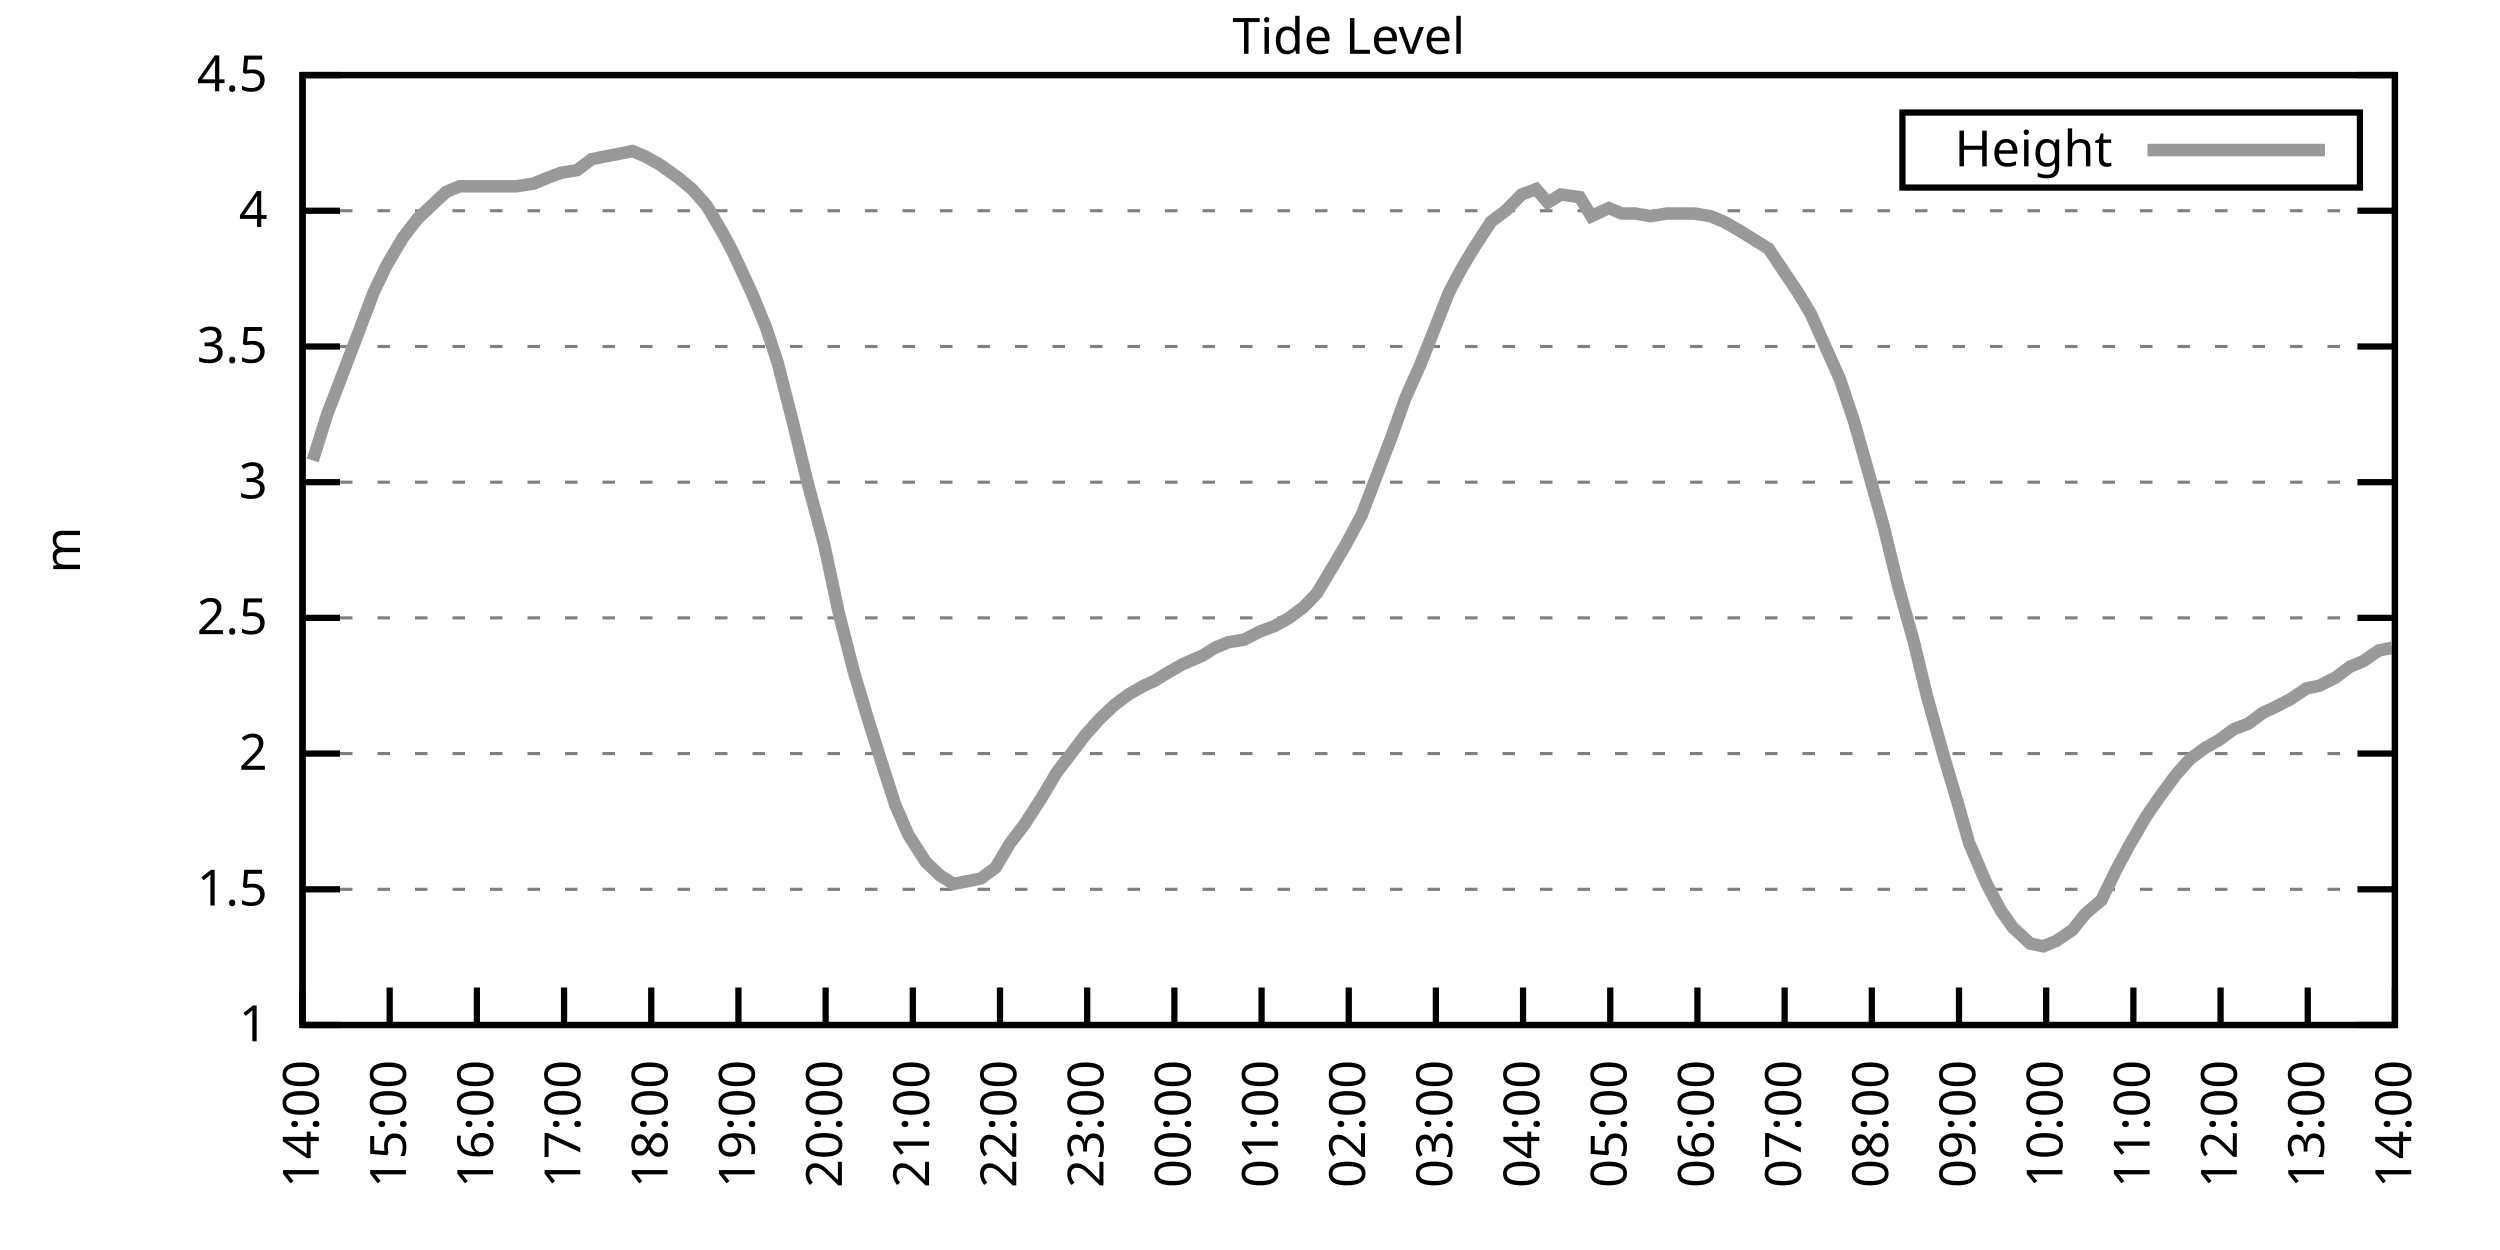
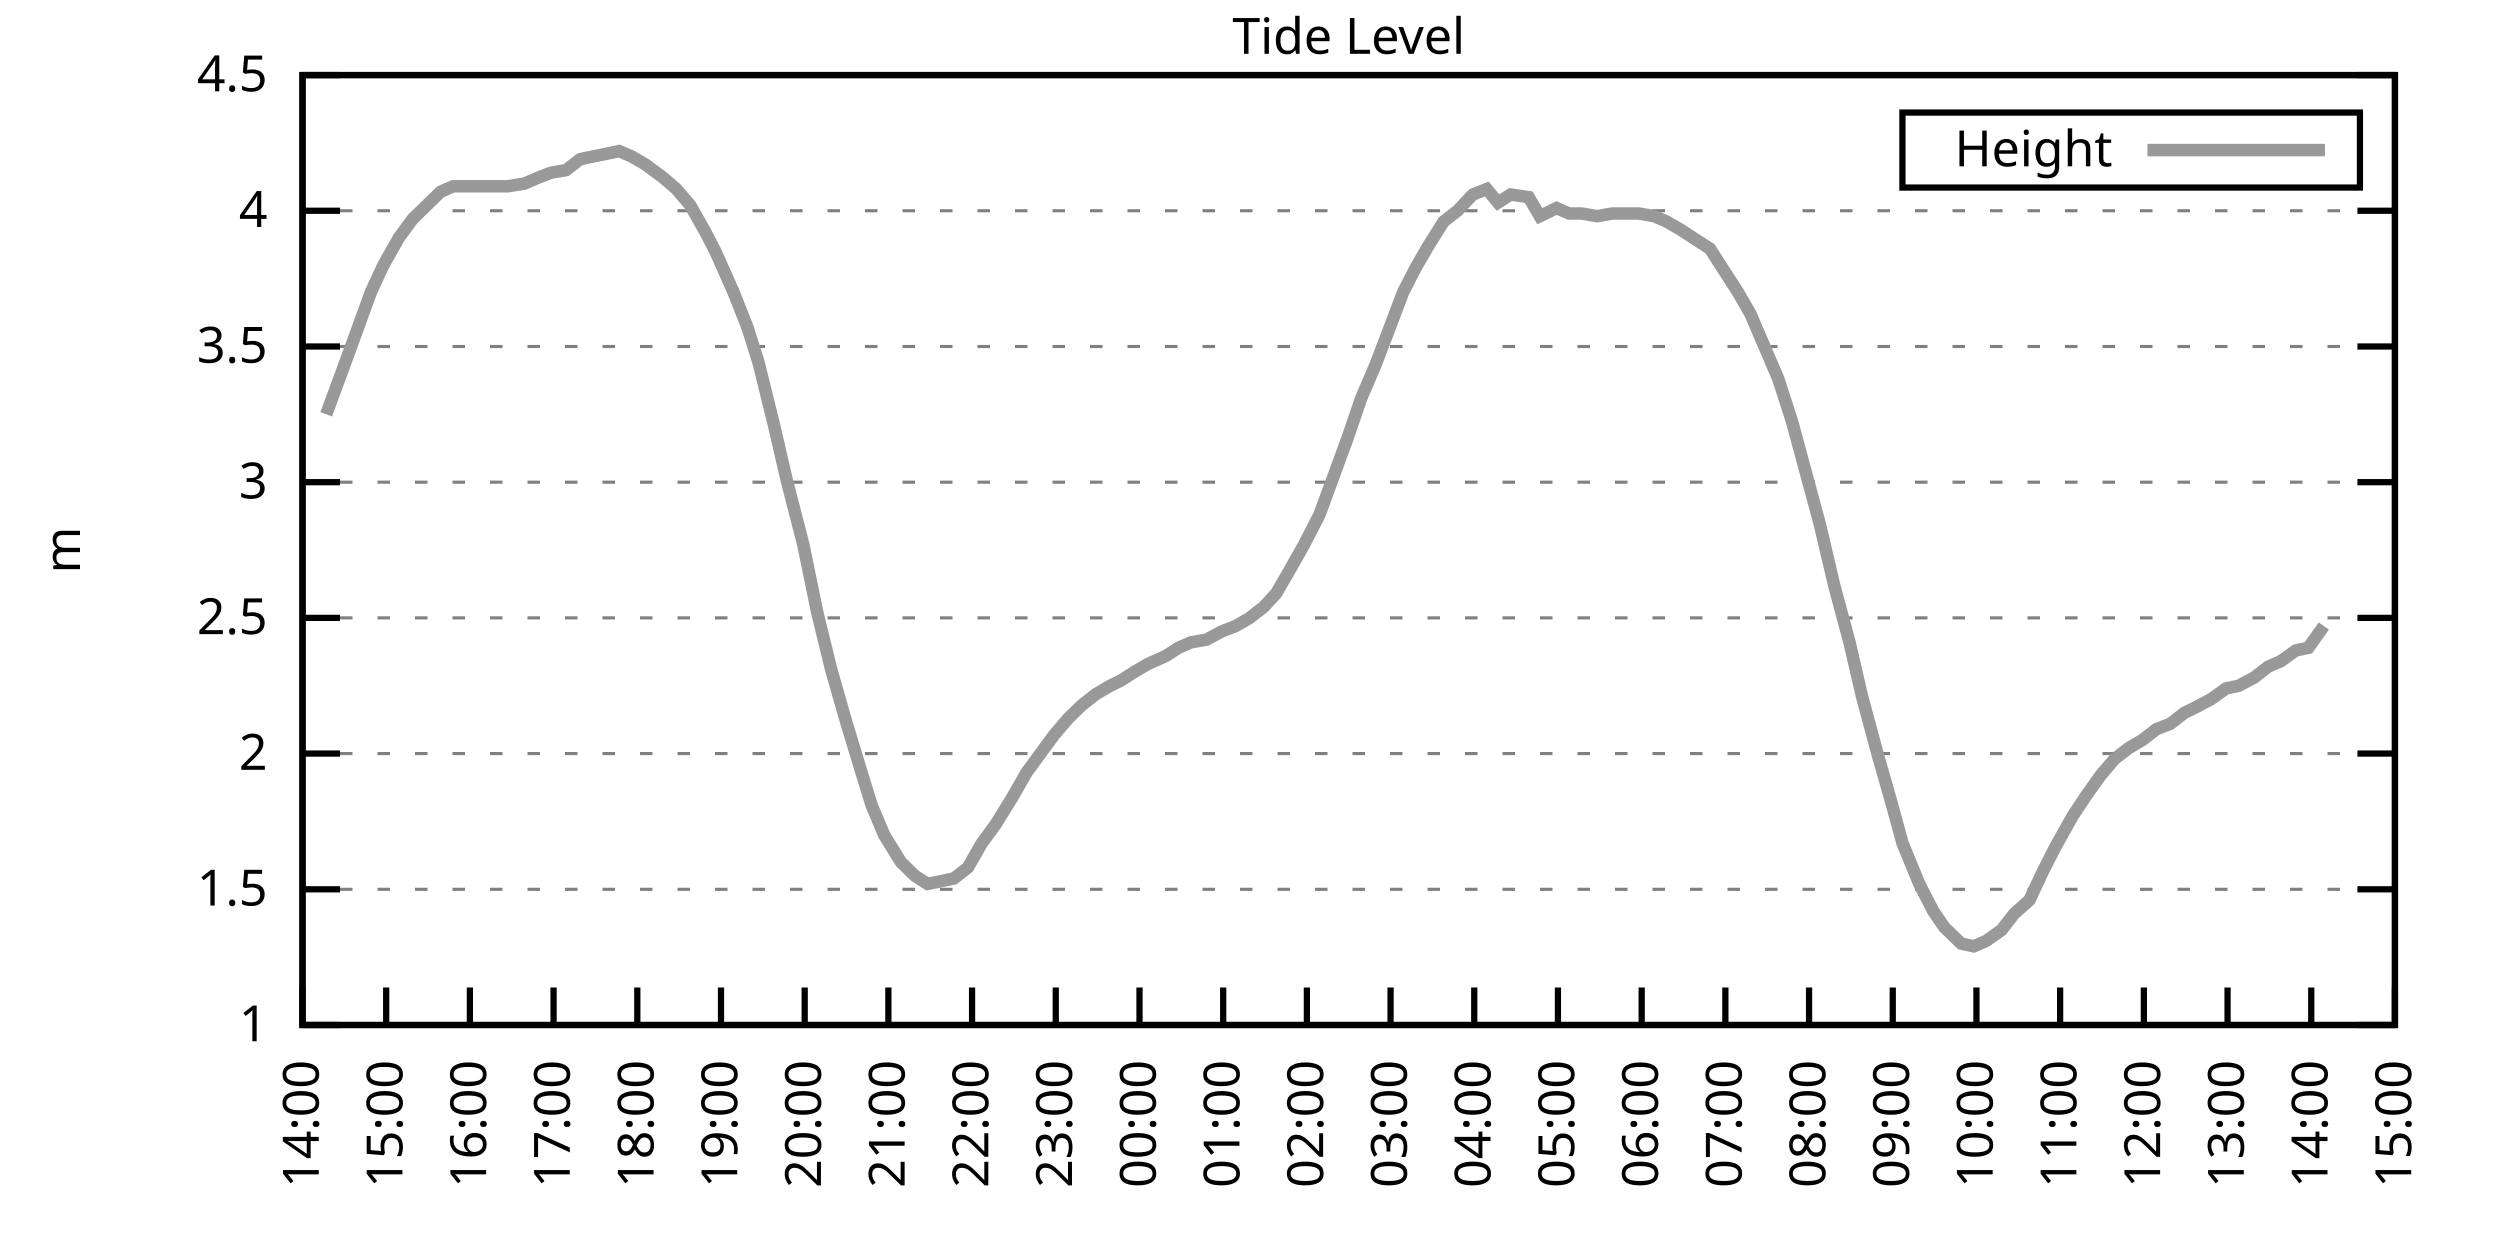
<svg xmlns="http://www.w3.org/2000/svg" xmlns:xlink="http://www.w3.org/1999/xlink" width="400" height="200" viewBox="0 0 400 200">
  <g id="gnuplot_canvas">
    <rect x="0" y="0" width="400" height="200" fill="none" />
    <defs>
      <circle id="gpDot" r="0.5" stroke-width="0.5" stroke="currentColor" />
      <path id="gpPt0" stroke-width="0.333" stroke="currentColor" d="M-1,0 h2 M0,-1 v2" />
      <path id="gpPt1" stroke-width="0.333" stroke="currentColor" d="M-1,-1 L1,1 M1,-1 L-1,1" />
      <path id="gpPt2" stroke-width="0.333" stroke="currentColor" d="M-1,0 L1,0 M0,-1 L0,1 M-1,-1 L1,1 M-1,1 L1,-1" />
      <rect id="gpPt3" stroke-width="0.333" stroke="currentColor" x="-1" y="-1" width="2" height="2" />
      <rect id="gpPt4" stroke-width="0.333" stroke="currentColor" fill="currentColor" x="-1" y="-1" width="2" height="2" />
      <circle id="gpPt5" stroke-width="0.333" stroke="currentColor" cx="0" cy="0" r="1" />
      <use xlink:href="#gpPt5" id="gpPt6" fill="currentColor" stroke="none" />
      <path id="gpPt7" stroke-width="0.333" stroke="currentColor" d="M0,-1.33 L-1.33,0.67 L1.33,0.67 z" />
      <use xlink:href="#gpPt7" id="gpPt8" fill="currentColor" stroke="none" />
      <use xlink:href="#gpPt7" id="gpPt9" stroke="currentColor" transform="rotate(180)" />
      <use xlink:href="#gpPt9" id="gpPt10" fill="currentColor" stroke="none" />
      <use xlink:href="#gpPt3" id="gpPt11" stroke="currentColor" transform="rotate(45)" />
      <use xlink:href="#gpPt11" id="gpPt12" fill="currentColor" stroke="none" />
      <path id="gpPt13" stroke-width="0.333" stroke="currentColor" d="M0,1.330 L1.265,0.411 L0.782,-1.067 L-0.782,-1.076 L-1.265,0.411 z" />
      <use xlink:href="#gpPt13" id="gpPt14" fill="currentColor" stroke="none" />
      <filter id="textbox" filterUnits="objectBoundingBox" x="0" y="0" height="1" width="1">
        <feFlood flood-color="white" flood-opacity="1" result="bgnd" />
        <feComposite in="SourceGraphic" in2="bgnd" operator="atop" />
      </filter>
      <filter id="greybox" filterUnits="objectBoundingBox" x="0" y="0" height="1" width="1">
        <feFlood flood-color="lightgrey" flood-opacity="1" result="grey" />
        <feComposite in="SourceGraphic" in2="grey" operator="atop" />
      </filter>
    </defs>
    <g fill="none" color="white" stroke="currentColor" stroke-width="1.00" stroke-linecap="butt" stroke-linejoin="miter">
</g>
    <g fill="none" color="black" stroke="currentColor" stroke-width="1.00" stroke-linecap="butt" stroke-linejoin="miter">
      <g stroke="none" shape-rendering="crispEdges">
        <polygon fill="rgb(255, 255, 255)" points="48.40,164.00 383.18,164.00 383.18,12.02 48.40,12.02 " />
      </g>
    </g>
    <g fill="none" color="black" stroke="currentColor" stroke-width="1.00" stroke-linecap="butt" stroke-linejoin="miter">
</g>
    <g fill="none" color="black" stroke="black" stroke-width="0.50" stroke-linecap="butt" stroke-linejoin="miter">
</g>
    <g fill="none" color="gray" stroke="currentColor" stroke-width="0.50" stroke-linecap="butt" stroke-linejoin="miter">
      <path stroke="gray" stroke-dasharray="2,4" class="gridline" d="M48.40,164.00 L383.19,164.00  " />
    </g>
    <g fill="none" color="gray" stroke="gray" stroke-width="1.00" stroke-linecap="butt" stroke-linejoin="miter">
</g>
    <g fill="none" color="black" stroke="currentColor" stroke-width="1.00" stroke-linecap="butt" stroke-linejoin="miter">
      <path stroke="black" d="M48.40,164.00 L54.40,164.00 M383.19,164.00 L377.19,164.00  " />
      <g transform="translate(42.80,166.60)" stroke="none" fill="black" font-family="Sans" font-size="8.00" text-anchor="end">
        <text>
          <tspan font-family="Sans"> 1</tspan>
        </text>
      </g>
    </g>
    <g fill="none" color="black" stroke="currentColor" stroke-width="1.00" stroke-linecap="butt" stroke-linejoin="miter">
</g>
    <g fill="none" color="black" stroke="black" stroke-width="0.50" stroke-linecap="butt" stroke-linejoin="miter">
</g>
    <g fill="none" color="gray" stroke="currentColor" stroke-width="0.50" stroke-linecap="butt" stroke-linejoin="miter">
      <path stroke="gray" stroke-dasharray="2,4" class="gridline" d="M48.40,142.29 L383.19,142.29  " />
    </g>
    <g fill="none" color="gray" stroke="gray" stroke-width="1.00" stroke-linecap="butt" stroke-linejoin="miter">
</g>
    <g fill="none" color="black" stroke="currentColor" stroke-width="1.00" stroke-linecap="butt" stroke-linejoin="miter">
      <path stroke="black" d="M48.40,142.29 L54.40,142.29 M383.19,142.29 L377.19,142.29  " />
      <g transform="translate(42.80,144.89)" stroke="none" fill="black" font-family="Sans" font-size="8.00" text-anchor="end">
        <text>
          <tspan font-family="Sans"> 1.5</tspan>
        </text>
      </g>
    </g>
    <g fill="none" color="black" stroke="currentColor" stroke-width="1.00" stroke-linecap="butt" stroke-linejoin="miter">
</g>
    <g fill="none" color="black" stroke="black" stroke-width="0.50" stroke-linecap="butt" stroke-linejoin="miter">
</g>
    <g fill="none" color="gray" stroke="currentColor" stroke-width="0.50" stroke-linecap="butt" stroke-linejoin="miter">
      <path stroke="gray" stroke-dasharray="2,4" class="gridline" d="M48.40,120.57 L383.19,120.57  " />
    </g>
    <g fill="none" color="gray" stroke="gray" stroke-width="1.00" stroke-linecap="butt" stroke-linejoin="miter">
</g>
    <g fill="none" color="black" stroke="currentColor" stroke-width="1.00" stroke-linecap="butt" stroke-linejoin="miter">
      <path stroke="black" d="M48.40,120.57 L54.40,120.57 M383.19,120.57 L377.19,120.57  " />
      <g transform="translate(42.80,123.17)" stroke="none" fill="black" font-family="Sans" font-size="8.00" text-anchor="end">
        <text>
          <tspan font-family="Sans"> 2</tspan>
        </text>
      </g>
    </g>
    <g fill="none" color="black" stroke="currentColor" stroke-width="1.00" stroke-linecap="butt" stroke-linejoin="miter">
</g>
    <g fill="none" color="black" stroke="black" stroke-width="0.50" stroke-linecap="butt" stroke-linejoin="miter">
</g>
    <g fill="none" color="gray" stroke="currentColor" stroke-width="0.50" stroke-linecap="butt" stroke-linejoin="miter">
      <path stroke="gray" stroke-dasharray="2,4" class="gridline" d="M48.40,98.86 L383.19,98.86  " />
    </g>
    <g fill="none" color="gray" stroke="gray" stroke-width="1.00" stroke-linecap="butt" stroke-linejoin="miter">
</g>
    <g fill="none" color="black" stroke="currentColor" stroke-width="1.00" stroke-linecap="butt" stroke-linejoin="miter">
      <path stroke="black" d="M48.40,98.86 L54.40,98.86 M383.19,98.86 L377.19,98.86  " />
      <g transform="translate(42.80,101.46)" stroke="none" fill="black" font-family="Sans" font-size="8.00" text-anchor="end">
        <text>
          <tspan font-family="Sans"> 2.5</tspan>
        </text>
      </g>
    </g>
    <g fill="none" color="black" stroke="currentColor" stroke-width="1.00" stroke-linecap="butt" stroke-linejoin="miter">
</g>
    <g fill="none" color="black" stroke="black" stroke-width="0.50" stroke-linecap="butt" stroke-linejoin="miter">
</g>
    <g fill="none" color="gray" stroke="currentColor" stroke-width="0.50" stroke-linecap="butt" stroke-linejoin="miter">
      <path stroke="gray" stroke-dasharray="2,4" class="gridline" d="M48.40,77.15 L383.19,77.15  " />
    </g>
    <g fill="none" color="gray" stroke="gray" stroke-width="1.00" stroke-linecap="butt" stroke-linejoin="miter">
</g>
    <g fill="none" color="black" stroke="currentColor" stroke-width="1.00" stroke-linecap="butt" stroke-linejoin="miter">
      <path stroke="black" d="M48.40,77.15 L54.40,77.15 M383.19,77.15 L377.19,77.15  " />
      <g transform="translate(42.80,79.75)" stroke="none" fill="black" font-family="Sans" font-size="8.00" text-anchor="end">
        <text>
          <tspan font-family="Sans"> 3</tspan>
        </text>
      </g>
    </g>
    <g fill="none" color="black" stroke="currentColor" stroke-width="1.00" stroke-linecap="butt" stroke-linejoin="miter">
</g>
    <g fill="none" color="black" stroke="black" stroke-width="0.50" stroke-linecap="butt" stroke-linejoin="miter">
</g>
    <g fill="none" color="gray" stroke="currentColor" stroke-width="0.50" stroke-linecap="butt" stroke-linejoin="miter">
      <path stroke="gray" stroke-dasharray="2,4" class="gridline" d="M48.40,55.44 L383.19,55.44  " />
    </g>
    <g fill="none" color="gray" stroke="gray" stroke-width="1.00" stroke-linecap="butt" stroke-linejoin="miter">
</g>
    <g fill="none" color="black" stroke="currentColor" stroke-width="1.00" stroke-linecap="butt" stroke-linejoin="miter">
      <path stroke="black" d="M48.40,55.44 L54.40,55.44 M383.19,55.44 L377.19,55.44  " />
      <g transform="translate(42.80,58.04)" stroke="none" fill="black" font-family="Sans" font-size="8.00" text-anchor="end">
        <text>
          <tspan font-family="Sans"> 3.5</tspan>
        </text>
      </g>
    </g>
    <g fill="none" color="black" stroke="currentColor" stroke-width="1.00" stroke-linecap="butt" stroke-linejoin="miter">
</g>
    <g fill="none" color="black" stroke="black" stroke-width="0.50" stroke-linecap="butt" stroke-linejoin="miter">
</g>
    <g fill="none" color="gray" stroke="currentColor" stroke-width="0.50" stroke-linecap="butt" stroke-linejoin="miter">
      <path stroke="gray" stroke-dasharray="2,4" class="gridline" d="M48.40,33.72 L383.19,33.72  " />
    </g>
    <g fill="none" color="gray" stroke="gray" stroke-width="1.00" stroke-linecap="butt" stroke-linejoin="miter">
</g>
    <g fill="none" color="black" stroke="currentColor" stroke-width="1.00" stroke-linecap="butt" stroke-linejoin="miter">
      <path stroke="black" d="M48.40,33.72 L54.40,33.72 M383.19,33.72 L377.19,33.72  " />
      <g transform="translate(42.80,36.32)" stroke="none" fill="black" font-family="Sans" font-size="8.00" text-anchor="end">
        <text>
          <tspan font-family="Sans"> 4</tspan>
        </text>
      </g>
    </g>
    <g fill="none" color="black" stroke="currentColor" stroke-width="1.00" stroke-linecap="butt" stroke-linejoin="miter">
</g>
    <g fill="none" color="black" stroke="black" stroke-width="0.50" stroke-linecap="butt" stroke-linejoin="miter">
</g>
    <g fill="none" color="gray" stroke="currentColor" stroke-width="0.50" stroke-linecap="butt" stroke-linejoin="miter">
      <path stroke="gray" stroke-dasharray="2,4" class="gridline" d="M48.40,12.01 L383.19,12.01  " />
    </g>
    <g fill="none" color="gray" stroke="gray" stroke-width="1.00" stroke-linecap="butt" stroke-linejoin="miter">
</g>
    <g fill="none" color="black" stroke="currentColor" stroke-width="1.00" stroke-linecap="butt" stroke-linejoin="miter">
      <path stroke="black" d="M48.40,12.01 L54.40,12.01 M383.19,12.01 L377.19,12.01  " />
      <g transform="translate(42.80,14.61)" stroke="none" fill="black" font-family="Sans" font-size="8.00" text-anchor="end">
        <text>
          <tspan font-family="Sans"> 4.5</tspan>
        </text>
      </g>
    </g>
    <g fill="none" color="black" stroke="currentColor" stroke-width="1.00" stroke-linecap="butt" stroke-linejoin="miter">
      <path stroke="black" d="M48.40,164.00 L48.40,158.00  " />
      <g transform="translate(51.00,169.60) rotate(270.00)" stroke="none" fill="black" font-family="Sans" font-size="8.00" text-anchor="end">
        <text>
          <tspan font-family="Sans">14:00</tspan>
        </text>
      </g>
    </g>
    <g fill="none" color="black" stroke="currentColor" stroke-width="1.00" stroke-linecap="butt" stroke-linejoin="miter">
-       <path stroke="black" d="M62.35,164.00 L62.35,158.00  " />
-       <g transform="translate(64.95,169.60) rotate(270.00)" stroke="none" fill="black" font-family="Sans" font-size="8.00" text-anchor="end">
+       <path stroke="black" d="M61.79,164.00 L61.79,158.00  " />
+       <g transform="translate(64.39,169.60) rotate(270.00)" stroke="none" fill="black" font-family="Sans" font-size="8.00" text-anchor="end">
        <text>
          <tspan font-family="Sans">15:00</tspan>
        </text>
      </g>
    </g>
    <g fill="none" color="black" stroke="currentColor" stroke-width="1.00" stroke-linecap="butt" stroke-linejoin="miter">
-       <path stroke="black" d="M76.30,164.00 L76.30,158.00  " />
-       <g transform="translate(78.90,169.60) rotate(270.00)" stroke="none" fill="black" font-family="Sans" font-size="8.00" text-anchor="end">
+       <path stroke="black" d="M75.18,164.00 L75.18,158.00  " />
+       <g transform="translate(77.78,169.60) rotate(270.00)" stroke="none" fill="black" font-family="Sans" font-size="8.00" text-anchor="end">
        <text>
          <tspan font-family="Sans">16:00</tspan>
        </text>
      </g>
    </g>
    <g fill="none" color="black" stroke="currentColor" stroke-width="1.00" stroke-linecap="butt" stroke-linejoin="miter">
-       <path stroke="black" d="M90.25,164.00 L90.25,158.00  " />
-       <g transform="translate(92.85,169.60) rotate(270.00)" stroke="none" fill="black" font-family="Sans" font-size="8.00" text-anchor="end">
+       <path stroke="black" d="M88.57,164.00 L88.57,158.00  " />
+       <g transform="translate(91.17,169.60) rotate(270.00)" stroke="none" fill="black" font-family="Sans" font-size="8.00" text-anchor="end">
        <text>
          <tspan font-family="Sans">17:00</tspan>
        </text>
      </g>
    </g>
    <g fill="none" color="black" stroke="currentColor" stroke-width="1.00" stroke-linecap="butt" stroke-linejoin="miter">
-       <path stroke="black" d="M104.20,164.00 L104.20,158.00  " />
-       <g transform="translate(106.80,169.60) rotate(270.00)" stroke="none" fill="black" font-family="Sans" font-size="8.00" text-anchor="end">
+       <path stroke="black" d="M101.97,164.00 L101.97,158.00  " />
+       <g transform="translate(104.57,169.60) rotate(270.00)" stroke="none" fill="black" font-family="Sans" font-size="8.00" text-anchor="end">
        <text>
          <tspan font-family="Sans">18:00</tspan>
        </text>
      </g>
    </g>
    <g fill="none" color="black" stroke="currentColor" stroke-width="1.00" stroke-linecap="butt" stroke-linejoin="miter">
-       <path stroke="black" d="M118.15,164.00 L118.15,158.00  " />
-       <g transform="translate(120.75,169.60) rotate(270.00)" stroke="none" fill="black" font-family="Sans" font-size="8.00" text-anchor="end">
+       <path stroke="black" d="M115.36,164.00 L115.36,158.00  " />
+       <g transform="translate(117.96,169.60) rotate(270.00)" stroke="none" fill="black" font-family="Sans" font-size="8.00" text-anchor="end">
        <text>
          <tspan font-family="Sans">19:00</tspan>
        </text>
      </g>
    </g>
    <g fill="none" color="black" stroke="currentColor" stroke-width="1.00" stroke-linecap="butt" stroke-linejoin="miter">
-       <path stroke="black" d="M132.10,164.00 L132.10,158.00  " />
-       <g transform="translate(134.70,169.60) rotate(270.00)" stroke="none" fill="black" font-family="Sans" font-size="8.00" text-anchor="end">
+       <path stroke="black" d="M128.75,164.00 L128.75,158.00  " />
+       <g transform="translate(131.35,169.60) rotate(270.00)" stroke="none" fill="black" font-family="Sans" font-size="8.00" text-anchor="end">
        <text>
          <tspan font-family="Sans">20:00</tspan>
        </text>
      </g>
    </g>
    <g fill="none" color="black" stroke="currentColor" stroke-width="1.00" stroke-linecap="butt" stroke-linejoin="miter">
-       <path stroke="black" d="M146.05,164.00 L146.05,158.00  " />
-       <g transform="translate(148.65,169.60) rotate(270.00)" stroke="none" fill="black" font-family="Sans" font-size="8.00" text-anchor="end">
+       <path stroke="black" d="M142.14,164.00 L142.14,158.00  " />
+       <g transform="translate(144.74,169.60) rotate(270.00)" stroke="none" fill="black" font-family="Sans" font-size="8.00" text-anchor="end">
        <text>
          <tspan font-family="Sans">21:00</tspan>
        </text>
      </g>
    </g>
    <g fill="none" color="black" stroke="currentColor" stroke-width="1.00" stroke-linecap="butt" stroke-linejoin="miter">
-       <path stroke="black" d="M160.00,164.00 L160.00,158.00  " />
-       <g transform="translate(162.60,169.60) rotate(270.00)" stroke="none" fill="black" font-family="Sans" font-size="8.00" text-anchor="end">
+       <path stroke="black" d="M155.53,164.00 L155.53,158.00  " />
+       <g transform="translate(158.13,169.60) rotate(270.00)" stroke="none" fill="black" font-family="Sans" font-size="8.00" text-anchor="end">
        <text>
          <tspan font-family="Sans">22:00</tspan>
        </text>
      </g>
    </g>
    <g fill="none" color="black" stroke="currentColor" stroke-width="1.00" stroke-linecap="butt" stroke-linejoin="miter">
-       <path stroke="black" d="M173.95,164.00 L173.95,158.00  " />
-       <g transform="translate(176.55,169.60) rotate(270.00)" stroke="none" fill="black" font-family="Sans" font-size="8.00" text-anchor="end">
+       <path stroke="black" d="M168.92,164.00 L168.92,158.00  " />
+       <g transform="translate(171.52,169.60) rotate(270.00)" stroke="none" fill="black" font-family="Sans" font-size="8.00" text-anchor="end">
        <text>
          <tspan font-family="Sans">23:00</tspan>
        </text>
      </g>
    </g>
    <g fill="none" color="black" stroke="currentColor" stroke-width="1.00" stroke-linecap="butt" stroke-linejoin="miter">
-       <path stroke="black" d="M187.90,164.00 L187.90,158.00  " />
-       <g transform="translate(190.50,169.60) rotate(270.00)" stroke="none" fill="black" font-family="Sans" font-size="8.00" text-anchor="end">
+       <path stroke="black" d="M182.32,164.00 L182.32,158.00  " />
+       <g transform="translate(184.92,169.60) rotate(270.00)" stroke="none" fill="black" font-family="Sans" font-size="8.00" text-anchor="end">
        <text>
          <tspan font-family="Sans">00:00</tspan>
        </text>
      </g>
    </g>
    <g fill="none" color="black" stroke="currentColor" stroke-width="1.00" stroke-linecap="butt" stroke-linejoin="miter">
-       <path stroke="black" d="M201.85,164.00 L201.85,158.00  " />
-       <g transform="translate(204.45,169.60) rotate(270.00)" stroke="none" fill="black" font-family="Sans" font-size="8.00" text-anchor="end">
+       <path stroke="black" d="M195.71,164.00 L195.71,158.00  " />
+       <g transform="translate(198.31,169.60) rotate(270.00)" stroke="none" fill="black" font-family="Sans" font-size="8.00" text-anchor="end">
        <text>
          <tspan font-family="Sans">01:00</tspan>
        </text>
      </g>
    </g>
    <g fill="none" color="black" stroke="currentColor" stroke-width="1.00" stroke-linecap="butt" stroke-linejoin="miter">
-       <path stroke="black" d="M215.80,164.00 L215.80,158.00  " />
-       <g transform="translate(218.40,169.60) rotate(270.00)" stroke="none" fill="black" font-family="Sans" font-size="8.00" text-anchor="end">
+       <path stroke="black" d="M209.10,164.00 L209.10,158.00  " />
+       <g transform="translate(211.70,169.60) rotate(270.00)" stroke="none" fill="black" font-family="Sans" font-size="8.00" text-anchor="end">
        <text>
          <tspan font-family="Sans">02:00</tspan>
        </text>
      </g>
    </g>
    <g fill="none" color="black" stroke="currentColor" stroke-width="1.00" stroke-linecap="butt" stroke-linejoin="miter">
-       <path stroke="black" d="M229.74,164.00 L229.74,158.00  " />
-       <g transform="translate(232.34,169.60) rotate(270.00)" stroke="none" fill="black" font-family="Sans" font-size="8.00" text-anchor="end">
+       <path stroke="black" d="M222.49,164.00 L222.49,158.00  " />
+       <g transform="translate(225.09,169.60) rotate(270.00)" stroke="none" fill="black" font-family="Sans" font-size="8.00" text-anchor="end">
        <text>
          <tspan font-family="Sans">03:00</tspan>
        </text>
      </g>
    </g>
    <g fill="none" color="black" stroke="currentColor" stroke-width="1.00" stroke-linecap="butt" stroke-linejoin="miter">
-       <path stroke="black" d="M243.69,164.00 L243.69,158.00  " />
-       <g transform="translate(246.29,169.60) rotate(270.00)" stroke="none" fill="black" font-family="Sans" font-size="8.00" text-anchor="end">
+       <path stroke="black" d="M235.88,164.00 L235.88,158.00  " />
+       <g transform="translate(238.48,169.60) rotate(270.00)" stroke="none" fill="black" font-family="Sans" font-size="8.00" text-anchor="end">
        <text>
          <tspan font-family="Sans">04:00</tspan>
        </text>
      </g>
    </g>
    <g fill="none" color="black" stroke="currentColor" stroke-width="1.00" stroke-linecap="butt" stroke-linejoin="miter">
-       <path stroke="black" d="M257.64,164.00 L257.64,158.00  " />
-       <g transform="translate(260.24,169.60) rotate(270.00)" stroke="none" fill="black" font-family="Sans" font-size="8.00" text-anchor="end">
+       <path stroke="black" d="M249.27,164.00 L249.27,158.00  " />
+       <g transform="translate(251.87,169.60) rotate(270.00)" stroke="none" fill="black" font-family="Sans" font-size="8.00" text-anchor="end">
        <text>
          <tspan font-family="Sans">05:00</tspan>
        </text>
      </g>
    </g>
    <g fill="none" color="black" stroke="currentColor" stroke-width="1.00" stroke-linecap="butt" stroke-linejoin="miter">
-       <path stroke="black" d="M271.59,164.00 L271.59,158.00  " />
-       <g transform="translate(274.19,169.60) rotate(270.00)" stroke="none" fill="black" font-family="Sans" font-size="8.00" text-anchor="end">
+       <path stroke="black" d="M262.67,164.00 L262.67,158.00  " />
+       <g transform="translate(265.27,169.60) rotate(270.00)" stroke="none" fill="black" font-family="Sans" font-size="8.00" text-anchor="end">
        <text>
          <tspan font-family="Sans">06:00</tspan>
        </text>
      </g>
    </g>
    <g fill="none" color="black" stroke="currentColor" stroke-width="1.00" stroke-linecap="butt" stroke-linejoin="miter">
-       <path stroke="black" d="M285.54,164.00 L285.54,158.00  " />
-       <g transform="translate(288.14,169.60) rotate(270.00)" stroke="none" fill="black" font-family="Sans" font-size="8.00" text-anchor="end">
+       <path stroke="black" d="M276.06,164.00 L276.06,158.00  " />
+       <g transform="translate(278.66,169.60) rotate(270.00)" stroke="none" fill="black" font-family="Sans" font-size="8.00" text-anchor="end">
        <text>
          <tspan font-family="Sans">07:00</tspan>
        </text>
      </g>
    </g>
    <g fill="none" color="black" stroke="currentColor" stroke-width="1.00" stroke-linecap="butt" stroke-linejoin="miter">
-       <path stroke="black" d="M299.49,164.00 L299.49,158.00  " />
-       <g transform="translate(302.09,169.60) rotate(270.00)" stroke="none" fill="black" font-family="Sans" font-size="8.00" text-anchor="end">
+       <path stroke="black" d="M289.45,164.00 L289.45,158.00  " />
+       <g transform="translate(292.05,169.60) rotate(270.00)" stroke="none" fill="black" font-family="Sans" font-size="8.00" text-anchor="end">
        <text>
          <tspan font-family="Sans">08:00</tspan>
        </text>
      </g>
    </g>
    <g fill="none" color="black" stroke="currentColor" stroke-width="1.00" stroke-linecap="butt" stroke-linejoin="miter">
-       <path stroke="black" d="M313.44,164.00 L313.44,158.00  " />
-       <g transform="translate(316.04,169.60) rotate(270.00)" stroke="none" fill="black" font-family="Sans" font-size="8.00" text-anchor="end">
+       <path stroke="black" d="M302.84,164.00 L302.84,158.00  " />
+       <g transform="translate(305.44,169.60) rotate(270.00)" stroke="none" fill="black" font-family="Sans" font-size="8.00" text-anchor="end">
        <text>
          <tspan font-family="Sans">09:00</tspan>
        </text>
      </g>
    </g>
    <g fill="none" color="black" stroke="currentColor" stroke-width="1.00" stroke-linecap="butt" stroke-linejoin="miter">
-       <path stroke="black" d="M327.39,164.00 L327.39,158.00  " />
-       <g transform="translate(329.99,169.60) rotate(270.00)" stroke="none" fill="black" font-family="Sans" font-size="8.00" text-anchor="end">
+       <path stroke="black" d="M316.23,164.00 L316.23,158.00  " />
+       <g transform="translate(318.83,169.60) rotate(270.00)" stroke="none" fill="black" font-family="Sans" font-size="8.00" text-anchor="end">
        <text>
          <tspan font-family="Sans">10:00</tspan>
        </text>
      </g>
    </g>
    <g fill="none" color="black" stroke="currentColor" stroke-width="1.00" stroke-linecap="butt" stroke-linejoin="miter">
-       <path stroke="black" d="M341.34,164.00 L341.34,158.00  " />
-       <g transform="translate(343.94,169.60) rotate(270.00)" stroke="none" fill="black" font-family="Sans" font-size="8.00" text-anchor="end">
+       <path stroke="black" d="M329.62,164.00 L329.62,158.00  " />
+       <g transform="translate(332.22,169.60) rotate(270.00)" stroke="none" fill="black" font-family="Sans" font-size="8.00" text-anchor="end">
        <text>
          <tspan font-family="Sans">11:00</tspan>
        </text>
      </g>
    </g>
    <g fill="none" color="black" stroke="currentColor" stroke-width="1.00" stroke-linecap="butt" stroke-linejoin="miter">
-       <path stroke="black" d="M355.29,164.00 L355.29,158.00  " />
-       <g transform="translate(357.89,169.60) rotate(270.00)" stroke="none" fill="black" font-family="Sans" font-size="8.00" text-anchor="end">
+       <path stroke="black" d="M343.02,164.00 L343.02,158.00  " />
+       <g transform="translate(345.62,169.60) rotate(270.00)" stroke="none" fill="black" font-family="Sans" font-size="8.00" text-anchor="end">
        <text>
          <tspan font-family="Sans">12:00</tspan>
        </text>
      </g>
    </g>
    <g fill="none" color="black" stroke="currentColor" stroke-width="1.00" stroke-linecap="butt" stroke-linejoin="miter">
-       <path stroke="black" d="M369.24,164.00 L369.24,158.00  " />
-       <g transform="translate(371.84,169.60) rotate(270.00)" stroke="none" fill="black" font-family="Sans" font-size="8.00" text-anchor="end">
+       <path stroke="black" d="M356.41,164.00 L356.41,158.00  " />
+       <g transform="translate(359.01,169.60) rotate(270.00)" stroke="none" fill="black" font-family="Sans" font-size="8.00" text-anchor="end">
        <text>
          <tspan font-family="Sans">13:00</tspan>
+         </text>
+       </g>
+     </g>
+     <g fill="none" color="black" stroke="currentColor" stroke-width="1.00" stroke-linecap="butt" stroke-linejoin="miter">
+       <path stroke="black" d="M369.80,164.00 L369.80,158.00  " />
+       <g transform="translate(372.40,169.60) rotate(270.00)" stroke="none" fill="black" font-family="Sans" font-size="8.00" text-anchor="end">
+         <text>
+           <tspan font-family="Sans">14:00</tspan>
        </text>
      </g>
    </g>
    <g fill="none" color="black" stroke="currentColor" stroke-width="1.00" stroke-linecap="butt" stroke-linejoin="miter">
      <path stroke="black" d="M383.19,164.00 L383.19,158.00  " />
      <g transform="translate(385.79,169.60) rotate(270.00)" stroke="none" fill="black" font-family="Sans" font-size="8.00" text-anchor="end">
        <text>
-           <tspan font-family="Sans">14:00</tspan>
+           <tspan font-family="Sans">15:00</tspan>
        </text>
      </g>
    </g>
    <g fill="none" color="black" stroke="currentColor" stroke-width="1.00" stroke-linecap="butt" stroke-linejoin="miter">
</g>
    <g fill="none" color="black" stroke="currentColor" stroke-width="1.00" stroke-linecap="butt" stroke-linejoin="miter">
      <path stroke="black" d="M48.40,12.01 L48.40,164.00 L383.19,164.00 L383.19,12.01 L48.40,12.01 Z  " />
    </g>
    <g fill="none" color="black" stroke="currentColor" stroke-width="1.00" stroke-linecap="butt" stroke-linejoin="miter">
</g>
    <g fill="none" color="black" stroke="currentColor" stroke-width="1.00" stroke-linecap="butt" stroke-linejoin="miter">
      <path stroke="black" d="M304.39,30.01 L304.39,18.01 L377.59,18.01 L377.59,30.01 L304.39,30.01 Z  " />
    </g>
    <g id="Tide_level_plot_1">
      <g fill="none" color="white" stroke="black" stroke-width="2.00" stroke-linecap="butt" stroke-linejoin="miter">
</g>
      <g fill="none" color="black" stroke="currentColor" stroke-width="2.00" stroke-linecap="butt" stroke-linejoin="miter">
        <g transform="translate(337.99,26.61)" stroke="none" fill="black" font-family="Sans" font-size="8.00" text-anchor="end">
          <text>
            <tspan font-family="Sans">Height</tspan>
          </text>
        </g>
      </g>
      <g fill="none" color="black" stroke="currentColor" stroke-width="2.00" stroke-linecap="butt" stroke-linejoin="miter">
-         <path stroke="rgb(153, 153, 153)" d="M343.59,24.01 L371.99,24.01 M50.03,73.67 L52.35,66.29 L54.68,60.21 L57.00,54.13 L59.79,46.75 L61.88,42.41   L64.44,38.07 L66.77,35.03 L68.63,33.29 L71.42,30.68 L73.51,29.81 L76.07,29.81 L78.39,29.81 L80.48,29.81   L82.58,29.81 L85.37,29.38 L87.46,28.51 L89.78,27.64 L92.34,27.21 L94.67,25.47 L96.76,25.04 L99.08,24.60   L101.18,24.17 L103.27,25.04 L105.59,26.34 L108.62,28.51 L110.71,30.25 L113.03,32.85 L115.59,37.20 L117.22,40.24   L120.24,46.75 L122.57,52.40 L124.43,58.04 L126.98,68.03 L129.08,76.71 L131.87,87.14 L134.19,97.99 L136.51,107.11   L138.84,114.93 L141.16,122.31 L143.26,128.83 L145.35,133.60 L148.14,137.94 L150.46,140.12 L152.56,141.42 L154.88,140.98   L156.97,140.55 L159.30,138.81 L161.62,134.90 L163.95,131.86 L166.74,127.52 L169.06,123.61 L171.39,120.57 L173.71,117.53   L176.04,114.93 L178.36,112.76 L180.69,111.02 L183.01,109.72 L184.87,108.85 L186.97,107.55 L189.29,106.24 L192.31,104.94   L194.41,103.64 L196.50,102.77 L199.06,102.34 L201.61,101.03 L203.94,100.16 L206.26,98.86 L208.59,97.12 L210.68,94.95   L212.77,91.48 L215.33,87.14 L217.89,82.36 L220.21,76.28 L222.54,70.20 L224.86,63.69 L227.19,58.48 L229.28,53.26   L231.84,46.75 L233.93,42.84 L236.02,39.37 L238.58,35.46 L240.90,33.72 L243.46,31.12 L245.79,30.25 L247.65,32.42   L249.74,31.12 L252.76,31.55 L254.62,34.59 L257.41,33.29 L259.50,34.16 L261.60,34.16 L264.15,34.59 L266.71,34.16   L269.04,34.16 L271.13,34.16 L273.69,34.59 L275.78,35.46 L278.10,36.76 L280.20,38.07 L282.99,39.80 L285.31,43.28   L287.64,46.75 L289.73,50.22 L292.05,55.44 L294.38,60.65 L296.70,67.59 L299.03,75.85 L301.35,84.10 L303.68,93.65   L306.23,102.77 L308.33,111.45 L310.88,120.57 L313.21,128.39 L315.07,134.90 L317.86,141.42 L320.18,145.76 L322.04,148.37   L324.83,150.97 L326.93,151.41 L329.02,150.54 L331.58,148.80 L333.67,146.20 L336.23,144.02 L338.55,139.25 L340.64,135.34   L343.43,130.56 L345.53,127.52 L348.08,124.05 L350.41,121.44 L352.73,119.71 L355.06,118.40 L357.38,116.67 L359.71,115.80   L362.03,114.06 L363.89,113.19 L366.45,111.89 L369.01,110.15 L371.10,109.72 L373.66,108.42 L375.98,106.68 L378.08,105.81   L380.63,104.07 L382.73,103.64  " />
+         <path stroke="rgb(153, 153, 153)" d="M343.59,24.01 L371.99,24.01 M52.19,66.29 L54.43,60.21 L56.66,54.13 L59.34,46.75 L61.35,42.41 L63.80,38.07   L66.03,35.03 L67.82,33.29 L70.50,30.68 L72.50,29.81 L74.96,29.81 L77.19,29.81 L79.20,29.81 L81.21,29.81   L83.89,29.38 L85.90,28.51 L88.13,27.64 L90.58,27.21 L92.82,25.47 L94.82,25.04 L97.06,24.60 L99.06,24.17   L101.07,25.04 L103.31,26.34 L106.21,28.51 L108.22,30.25 L110.45,32.85 L112.90,37.20 L114.47,40.24 L117.37,46.75   L119.60,52.40 L121.38,58.04 L123.84,68.03 L125.85,76.71 L128.53,87.14 L130.76,97.99 L132.99,107.11 L135.22,114.93   L137.45,122.31 L139.46,128.83 L141.47,133.60 L144.15,137.94 L146.38,140.12 L148.39,141.42 L150.62,140.98 L152.63,140.55   L154.86,138.81 L157.10,134.90 L159.33,131.86 L162.01,127.52 L164.24,123.61 L166.47,120.57 L168.70,117.53 L170.93,114.93   L173.17,112.76 L175.40,111.02 L177.63,109.72 L179.41,108.85 L181.42,107.55 L183.66,106.24 L186.56,104.94 L188.57,103.64   L190.57,102.77 L193.03,102.34 L195.48,101.03 L197.72,100.16 L199.95,98.86 L202.18,97.12 L204.19,94.95 L206.20,91.48   L208.65,87.14 L211.11,82.36 L213.34,76.28 L215.57,70.20 L217.80,63.69 L220.04,58.48 L222.04,53.26 L224.50,46.75   L226.51,42.84 L228.52,39.37 L230.97,35.46 L233.20,33.72 L235.66,31.12 L237.89,30.25 L239.68,32.42 L241.69,31.12   L244.59,31.55 L246.37,34.59 L249.05,33.29 L251.06,34.16 L253.07,34.16 L255.52,34.59 L257.98,34.16 L260.21,34.16   L262.22,34.16 L264.67,34.59 L266.68,35.46 L268.92,36.76 L270.92,38.07 L273.60,39.80 L275.83,43.28 L278.07,46.75   L280.07,50.22 L282.31,55.44 L284.54,60.65 L286.77,67.59 L289.00,75.85 L291.23,84.10 L293.47,93.65 L295.92,102.77   L297.93,111.45 L300.39,120.57 L302.62,128.39 L304.40,134.90 L307.08,141.42 L309.31,145.76 L311.10,148.37 L313.78,150.97   L315.79,151.41 L317.79,150.54 L320.25,148.80 L322.26,146.20 L324.71,144.02 L326.95,139.25 L328.95,135.34 L331.63,130.56   L333.64,127.52 L336.10,124.05 L338.33,121.44 L340.56,119.71 L342.79,118.40 L345.02,116.67 L347.26,115.80 L349.49,114.06   L351.27,113.19 L353.73,111.89 L356.18,110.15 L358.19,109.72 L360.65,108.42 L362.88,106.68 L364.89,105.81 L367.34,104.07   L369.35,103.64 L371.81,100.16  " />
      </g>
    </g>
    <g fill="none" color="black" stroke="currentColor" stroke-width="2.00" stroke-linecap="butt" stroke-linejoin="miter">
</g>
    <g fill="none" color="black" stroke="black" stroke-width="1.00" stroke-linecap="butt" stroke-linejoin="miter">
</g>
    <g fill="none" color="black" stroke="currentColor" stroke-width="1.00" stroke-linecap="butt" stroke-linejoin="miter">
      <path stroke="black" d="M48.40,12.01 L48.40,164.00 L383.19,164.00 L383.19,12.01 L48.40,12.01 Z  " />
      <g transform="translate(12.80,88.01) rotate(270.00)" stroke="none" fill="black" font-family="Sans" font-size="8.00" text-anchor="middle">
        <text>
          <tspan font-family="Sans">m</tspan>
        </text>
      </g>
    </g>
    <g fill="none" color="black" stroke="currentColor" stroke-width="1.00" stroke-linecap="butt" stroke-linejoin="miter">
</g>
    <g fill="none" color="black" stroke="currentColor" stroke-width="1.00" stroke-linecap="butt" stroke-linejoin="miter">
      <g transform="translate(215.79,8.61)" stroke="none" fill="black" font-family="Sans" font-size="8.00" text-anchor="middle">
        <text>
          <tspan font-family="Sans">Tide Level</tspan>
        </text>
      </g>
    </g>
    <g fill="none" color="black" stroke="currentColor" stroke-width="1.00" stroke-linecap="butt" stroke-linejoin="miter">
</g>
  </g>
</svg>
